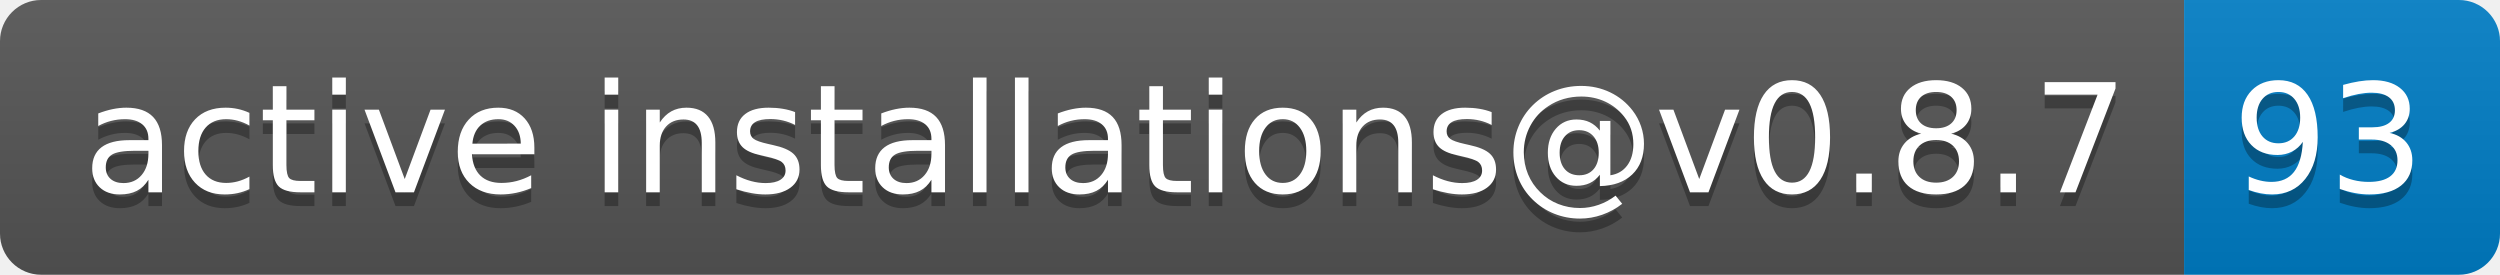
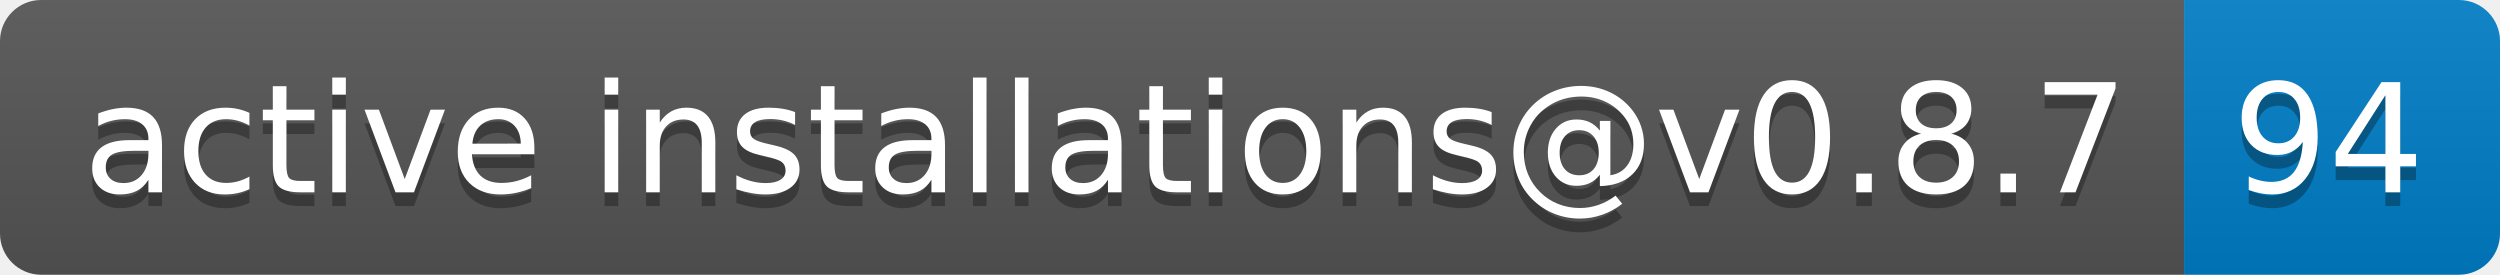
- <svg xmlns="http://www.w3.org/2000/svg" width="182" height="20" role="img" aria-label="active installations@v0.8.7: 93">
+ <svg xmlns="http://www.w3.org/2000/svg" width="182" height="20" role="img" aria-label="active installations@v0.8.7: 94">
  <linearGradient id="s" x2="0" y2="100%">
    <stop offset="0" stop-color="#bbb" stop-opacity=".1" />
    <stop offset="1" stop-opacity=".1" />
  </linearGradient>
  <clipPath id="r">
    <rect width="182" height="20" rx="3" fill="#fff" />
  </clipPath>
  <g clip-path="url(#r)">
    <rect width="159" height="20" fill="#555" />
    <rect x="159" width="23" height="20" fill="#007ec6" />
    <rect width="182" height="20" fill="url(#s)" />
  </g>
  <g fill="#fff" text-anchor="middle" font-family="Verdana,Geneva,DejaVu Sans,sans-serif" text-rendering="geometricPrecision" font-size="110">
    <text aria-hidden="true" x="805" y="150" fill="#010101" fill-opacity=".3" transform="scale(.1)" textLength="1490">active installations@v0.8.7</text>
    <text x="805" y="140" transform="scale(.1)" fill="#fff" textLength="1490">active installations@v0.8.7</text>
-     <text aria-hidden="true" x="1695" y="150" fill="#010101" fill-opacity=".3" transform="scale(.1)" textLength="130">93</text>
-     <text x="1695" y="140" transform="scale(.1)" fill="#fff" textLength="130">93</text>
+     <text aria-hidden="true" x="1695" y="150" fill="#010101" fill-opacity=".3" transform="scale(.1)" textLength="130">94</text>
+     <text x="1695" y="140" transform="scale(.1)" fill="#fff" textLength="130">94</text>
  </g>
</svg>
